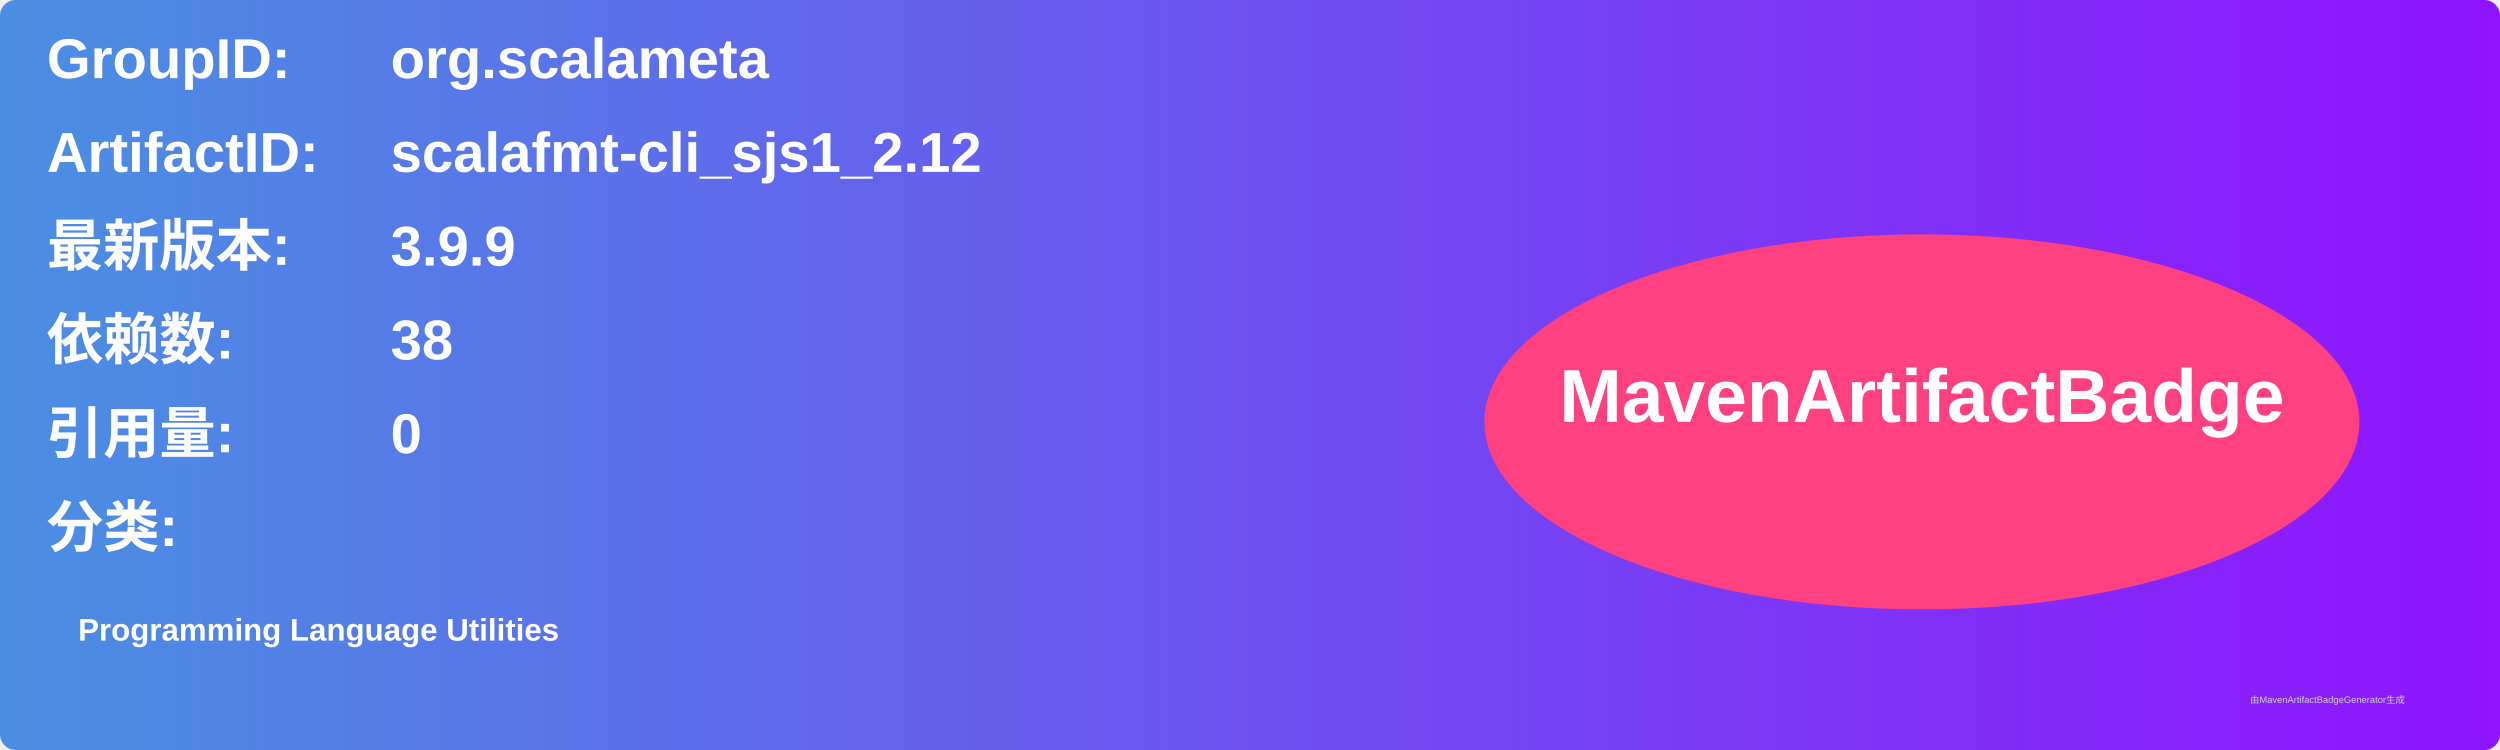
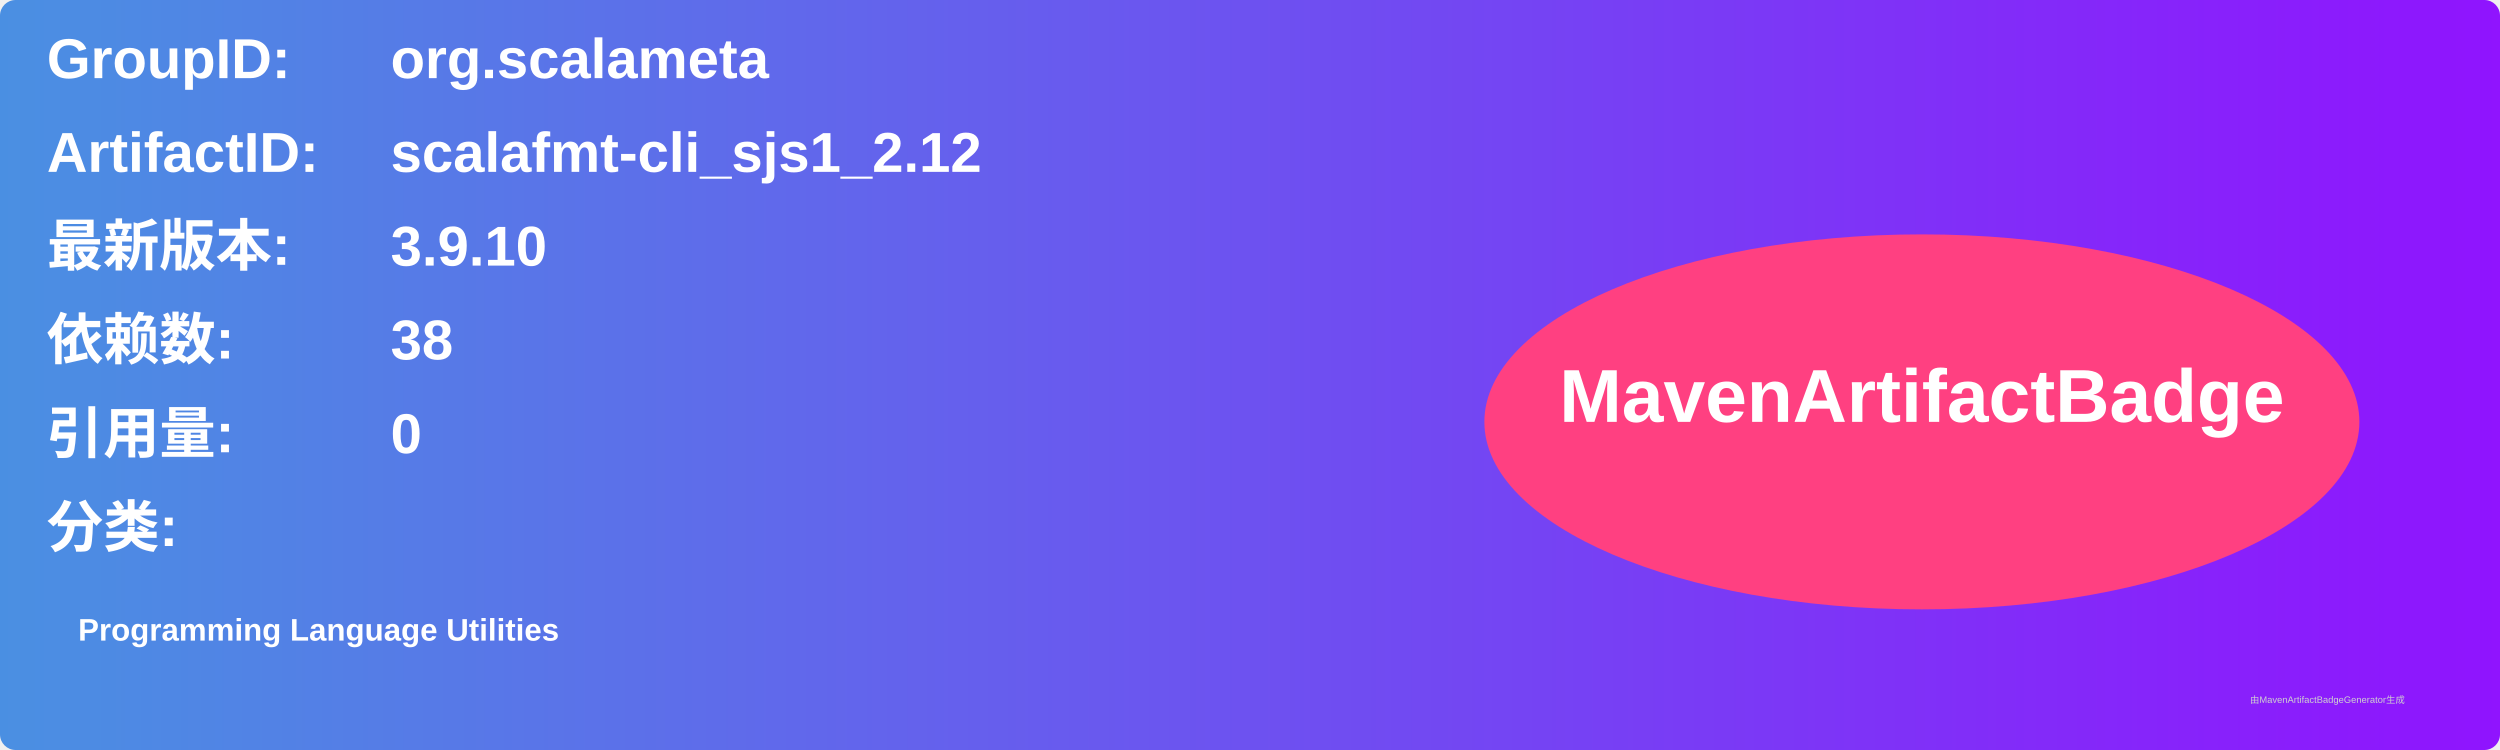
<svg xmlns="http://www.w3.org/2000/svg" width="800" height="240" viewBox="0 0 800 240">
  <linearGradient id="grad" x1="0%" y1="0%" x2="100%" y2="0%">
    <stop offset="0%" stop-color="#4a90e2" />
    <stop offset="100%" stop-color="#9013fe" />
  </linearGradient>
  <rect width="100%" height="100%" rx="5" ry="5" fill="url(#grad)" />
  <g transform="translate(15, 15)">
    <text x="0" y="10" font-family="Arial" font-size="18" fill="white" font-weight="bold" width="260">GroupID:</text>
    <text x="110" y="10" font-family="Arial" font-size="18" fill="white" font-weight="bold" width="460">org.scalameta</text>
    <text x="0" y="40" font-family="Arial" font-size="18" fill="white" font-weight="bold" width="260">ArtifactID:</text>
    <text x="110" y="40" font-family="Arial" font-size="18" fill="white" font-weight="bold" width="460">scalafmt-cli_sjs1_2.12</text>
    <text x="0" y="70" font-family="Arial" font-size="18" fill="white" font-weight="bold">最新版本:</text>
    <text x="110" y="70" font-family="Arial" font-size="18" fill="white" font-weight="bold">
-       <tspan font-weight="bold">3.9.9</tspan>
+       <tspan font-weight="bold">3.9.10</tspan>
    </text>
    <text x="0" y="100" font-family="Arial" font-size="18" fill="white" font-weight="bold">依赖数: </text>
    <text x="110" y="100" font-family="Arial" font-size="18" fill="white">
      <tspan font-weight="bold">38</tspan>
    </text>
    <text x="0" y="130" font-family="Arial" font-size="18" fill="white" font-weight="bold">引用量: </text>
    <text x="110" y="130" font-family="Arial" font-size="18" fill="white">
      <tspan font-weight="bold">0</tspan>
    </text>
    <text x="0" y="160" font-family="Arial" font-size="18" fill="white" font-weight="bold">分类:</text>
    <text x="10" y="190" font-family="Arial" font-size="10" fill="white">
      <tspan font-weight="bold">Programming Language Utilities</tspan>
    </text>
    <ellipse cx="600" cy="120" rx="140" ry="60" fill="#ff4081" />
    <text x="600" y="120" text-anchor="middle" font-family="Arial" font-size="24" fill="white" font-weight="bold">MavenArtifactBadge</text>
  </g>
  <text x="720" y="225" font-family="Arial" font-size="3" fill="#d0d0d0">由MavenArtifactBadgeGenerator生成</text>
</svg>
